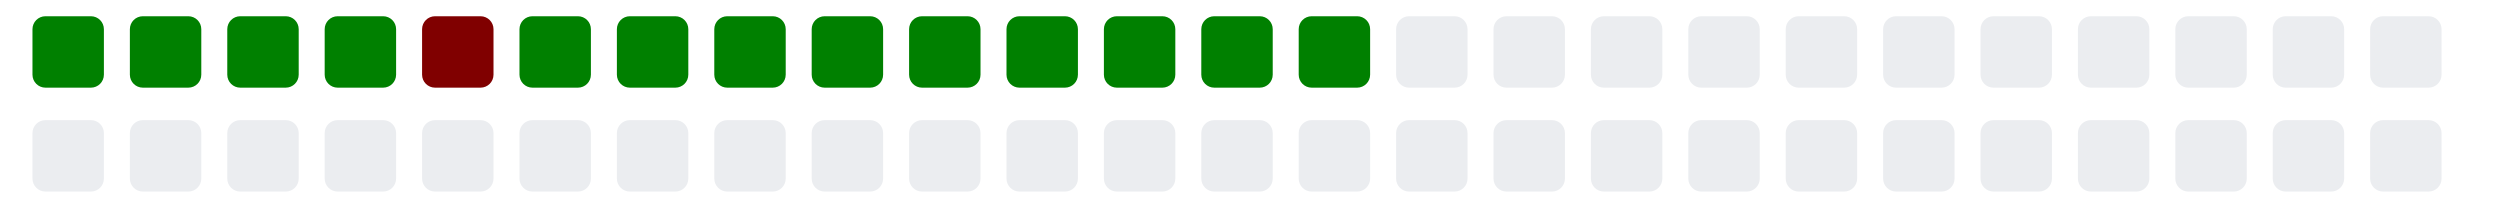
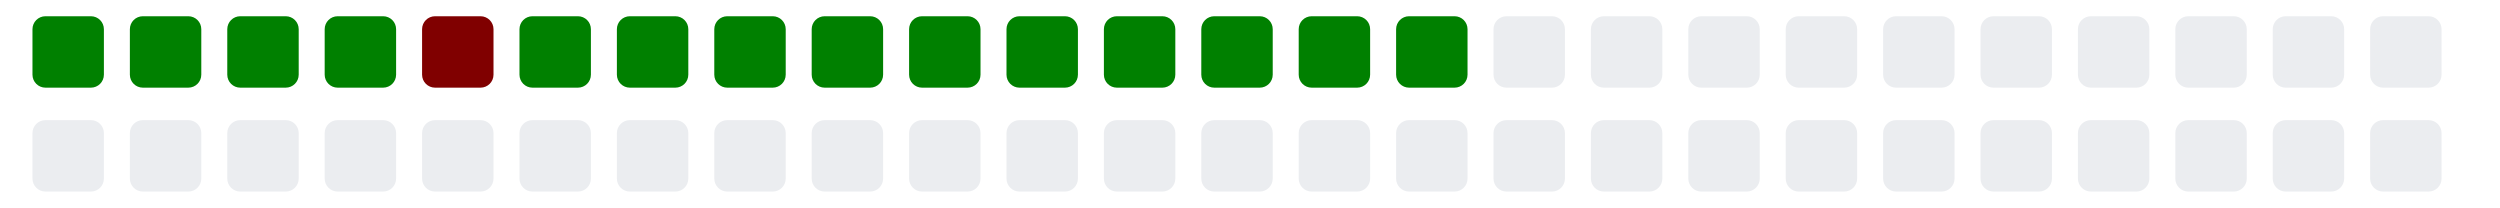
<svg xmlns="http://www.w3.org/2000/svg" viewBox="0 0 385 11" width="385" height="32">
  <g>
    <rect class="day" x="5" y="-8" width="11" height="11" fill="#008000" rx="2" ry="2" />
    <rect class="day" x="5" y="8" width="11" height="11" fill="#ebedf0" rx="2" ry="2" />
    <rect class="day" x="20" y="-8" width="11" height="11" fill="#008000" rx="2" ry="2" />
    <rect class="day" x="20" y="8" width="11" height="11" fill="#ebedf0" rx="2" ry="2" />
    <rect class="day" x="35" y="-8" width="11" height="11" fill="#008000" rx="2" ry="2" />
    <rect class="day" x="35" y="8" width="11" height="11" fill="#ebedf0" rx="2" ry="2" />
    <rect class="day" x="50" y="-8" width="11" height="11" fill="#008000" rx="2" ry="2" />
    <rect class="day" x="50" y="8" width="11" height="11" fill="#ebedf0" rx="2" ry="2" />
    <rect class="day" x="65" y="-8" width="11" height="11" fill="#800000" rx="2" ry="2" />
    <rect class="day" x="65" y="8" width="11" height="11" fill="#ebedf0" rx="2" ry="2" />
    <rect class="day" x="80" y="-8" width="11" height="11" fill="#008000" rx="2" ry="2" />
    <rect class="day" x="80" y="8" width="11" height="11" fill="#ebedf0" rx="2" ry="2" />
    <rect class="day" x="95" y="-8" width="11" height="11" fill="#008000" rx="2" ry="2" />
    <rect class="day" x="95" y="8" width="11" height="11" fill="#ebedf0" rx="2" ry="2" />
    <rect class="day" x="110" y="-8" width="11" height="11" fill="#008000" rx="2" ry="2" />
    <rect class="day" x="110" y="8" width="11" height="11" fill="#ebedf0" rx="2" ry="2" />
    <rect class="day" x="125" y="-8" width="11" height="11" fill="#008000" rx="2" ry="2" />
    <rect class="day" x="125" y="8" width="11" height="11" fill="#ebedf0" rx="2" ry="2" />
    <rect class="day" x="140" y="-8" width="11" height="11" fill="#008000" rx="2" ry="2" />
    <rect class="day" x="140" y="8" width="11" height="11" fill="#ebedf0" rx="2" ry="2" />
    <rect class="day" x="155" y="-8" width="11" height="11" fill="#008000" rx="2" ry="2" />
    <rect class="day" x="155" y="8" width="11" height="11" fill="#ebedf0" rx="2" ry="2" />
    <rect class="day" x="170" y="-8" width="11" height="11" fill="#008000" rx="2" ry="2" />
    <rect class="day" x="170" y="8" width="11" height="11" fill="#ebedf0" rx="2" ry="2" />
    <rect class="day" x="185" y="-8" width="11" height="11" fill="#008000" rx="2" ry="2" />
    <rect class="day" x="185" y="8" width="11" height="11" fill="#ebedf0" rx="2" ry="2" />
    <rect class="day" x="200" y="-8" width="11" height="11" fill="#008000" rx="2" ry="2" />
    <rect class="day" x="200" y="8" width="11" height="11" fill="#ebedf0" rx="2" ry="2" />
-     <rect class="day" x="215" y="-8" width="11" height="11" fill="#ebedf0" rx="2" ry="2" />
+     <rect class="day" x="215" y="-8" width="11" height="11" fill="#008000" rx="2" ry="2" />
    <rect class="day" x="215" y="8" width="11" height="11" fill="#ebedf0" rx="2" ry="2" />
    <rect class="day" x="230" y="-8" width="11" height="11" fill="#ebedf0" rx="2" ry="2" />
    <rect class="day" x="230" y="8" width="11" height="11" fill="#ebedf0" rx="2" ry="2" />
    <rect class="day" x="245" y="-8" width="11" height="11" fill="#ebedf0" rx="2" ry="2" />
    <rect class="day" x="245" y="8" width="11" height="11" fill="#ebedf0" rx="2" ry="2" />
    <rect class="day" x="260" y="-8" width="11" height="11" fill="#ebedf0" rx="2" ry="2" />
    <rect class="day" x="260" y="8" width="11" height="11" fill="#ebedf0" rx="2" ry="2" />
    <rect class="day" x="275" y="-8" width="11" height="11" fill="#ebedf0" rx="2" ry="2" />
    <rect class="day" x="275" y="8" width="11" height="11" fill="#ebedf0" rx="2" ry="2" />
    <rect class="day" x="290" y="-8" width="11" height="11" fill="#ebedf0" rx="2" ry="2" />
    <rect class="day" x="290" y="8" width="11" height="11" fill="#ebedf0" rx="2" ry="2" />
    <rect class="day" x="305" y="-8" width="11" height="11" fill="#ebedf0" rx="2" ry="2" />
    <rect class="day" x="305" y="8" width="11" height="11" fill="#ebedf0" rx="2" ry="2" />
    <rect class="day" x="320" y="-8" width="11" height="11" fill="#ebedf0" rx="2" ry="2" />
    <rect class="day" x="320" y="8" width="11" height="11" fill="#ebedf0" rx="2" ry="2" />
    <rect class="day" x="335" y="-8" width="11" height="11" fill="#ebedf0" rx="2" ry="2" />
    <rect class="day" x="335" y="8" width="11" height="11" fill="#ebedf0" rx="2" ry="2" />
    <rect class="day" x="350" y="-8" width="11" height="11" fill="#ebedf0" rx="2" ry="2" />
    <rect class="day" x="350" y="8" width="11" height="11" fill="#ebedf0" rx="2" ry="2" />
    <rect class="day" x="365" y="-8" width="11" height="11" fill="#ebedf0" rx="2" ry="2" />
    <rect class="day" x="365" y="8" width="11" height="11" fill="#ebedf0" rx="2" ry="2" />
  </g>
</svg>
